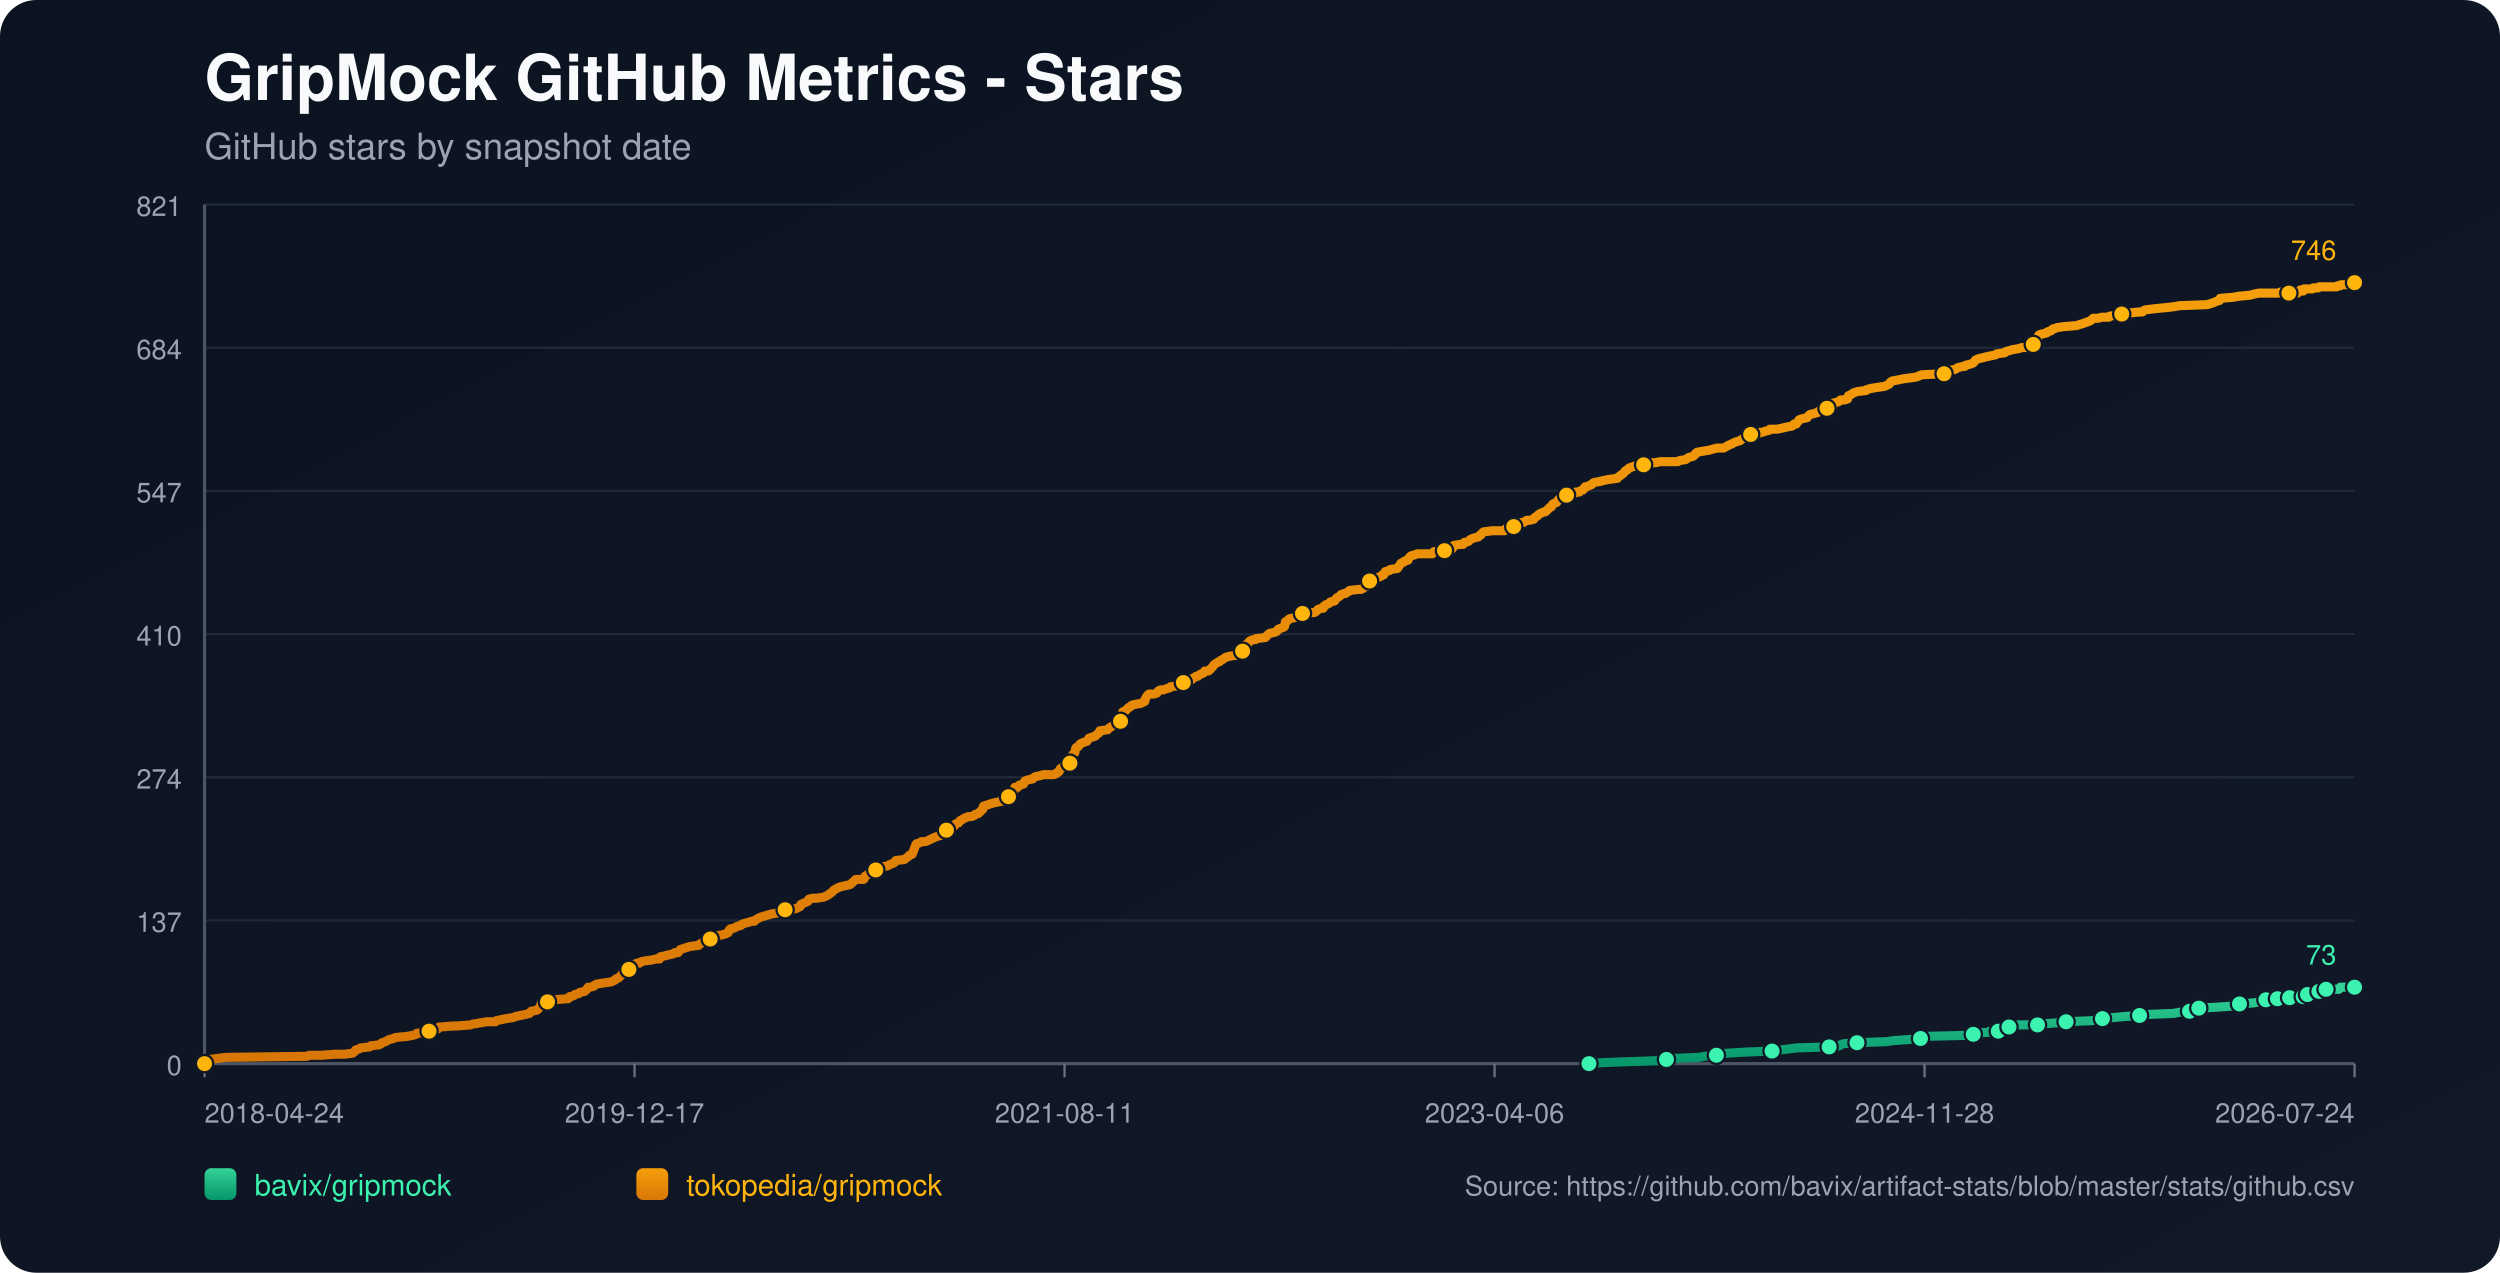
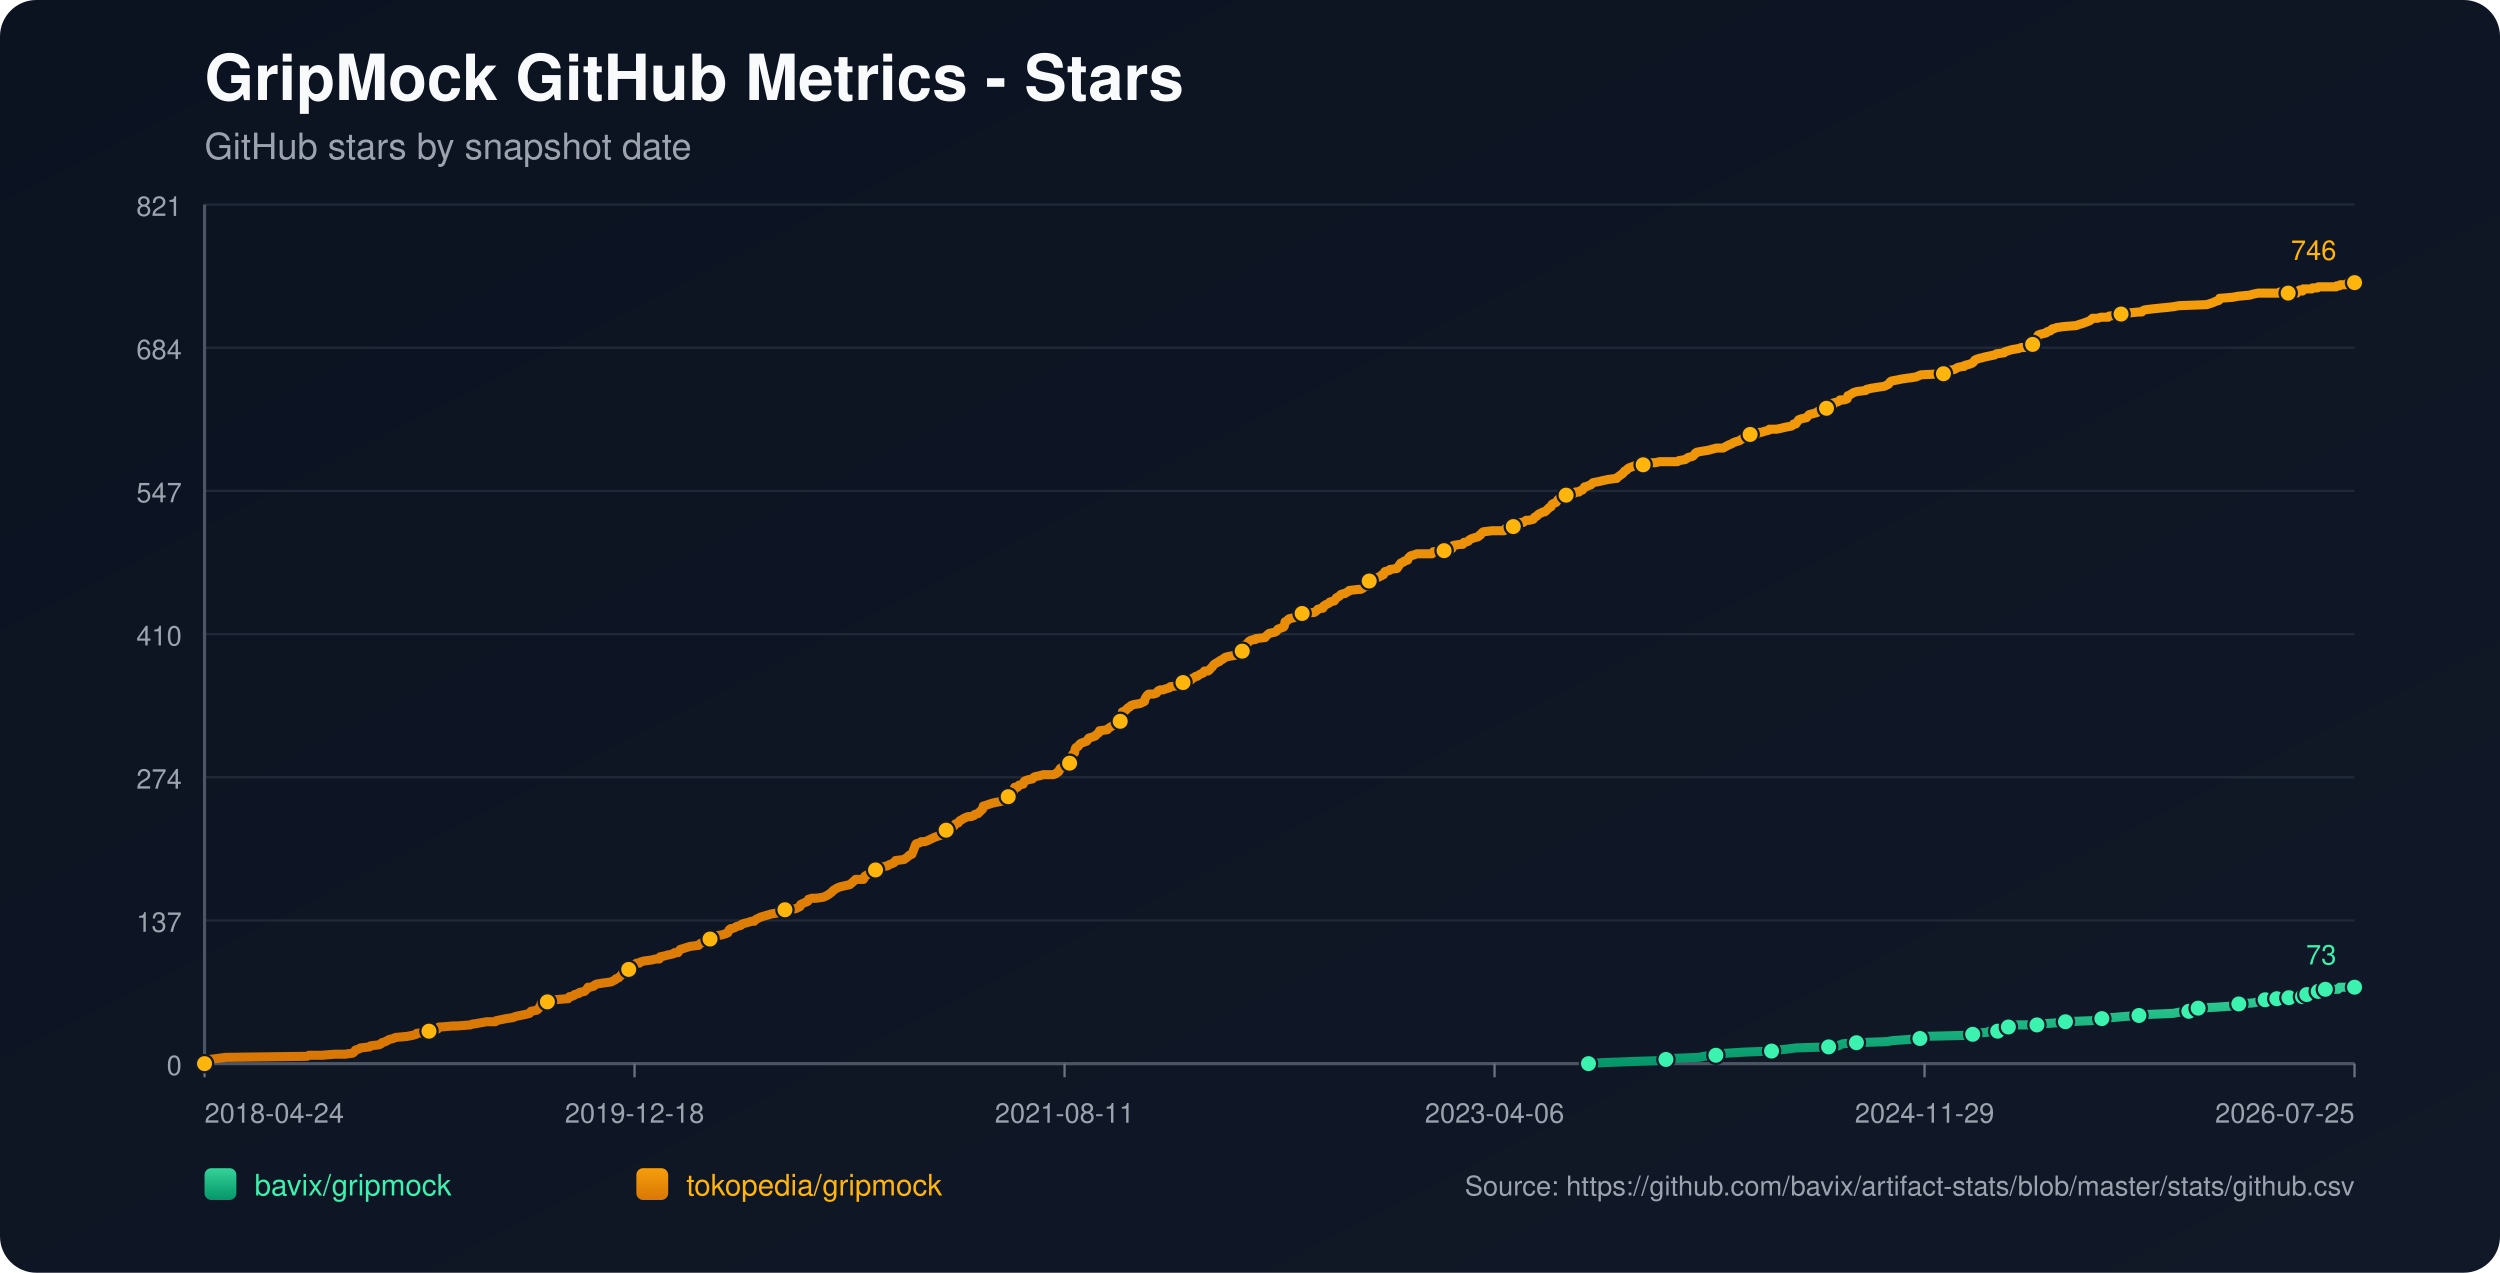
<svg xmlns="http://www.w3.org/2000/svg" width="1100" height="560" viewBox="0 0 1100 560">
  <defs>
    <linearGradient id="bg" x1="0" y1="0" x2="1" y2="1">
      <stop offset="0%" stop-color="#0b1220" />
      <stop offset="100%" stop-color="#111827" />
    </linearGradient>
    <linearGradient id="repo-0" x1="0" y1="0" x2="0" y2="1">
      <stop offset="0%" stop-color="#34d399" />
      <stop offset="100%" stop-color="#059669" />
    </linearGradient>
    <linearGradient id="repo-1" x1="0" y1="0" x2="0" y2="1">
      <stop offset="0%" stop-color="#f59e0b" />
      <stop offset="100%" stop-color="#d97706" />
    </linearGradient>
  </defs>
  <rect x="0" y="0" width="1100" height="560" fill="url(#bg)" rx="16" />
  <text x="90" y="44" fill="#f9fafb" font-size="28" font-family="-apple-system,BlinkMacSystemFont,Segoe UI,Helvetica,Arial,sans-serif" font-weight="700">GripMock GitHub Metrics - Stars</text>
  <text x="90" y="70" fill="#9ca3af" font-size="16" font-family="-apple-system,BlinkMacSystemFont,Segoe UI,Helvetica,Arial,sans-serif">GitHub stars by snapshot date</text>
  <line x1="90" y1="90.00" x2="1036" y2="90.00" stroke="#1f2937" stroke-width="1" />
  <text x="80" y="95.00" text-anchor="end" fill="#9ca3af" font-size="12" font-family="-apple-system,BlinkMacSystemFont,Segoe UI,Helvetica,Arial,sans-serif">821</text>
  <line x1="90" y1="153.00" x2="1036" y2="153.00" stroke="#1f2937" stroke-width="1" />
  <text x="80" y="158.00" text-anchor="end" fill="#9ca3af" font-size="12" font-family="-apple-system,BlinkMacSystemFont,Segoe UI,Helvetica,Arial,sans-serif">684</text>
  <line x1="90" y1="216.00" x2="1036" y2="216.00" stroke="#1f2937" stroke-width="1" />
  <text x="80" y="221.00" text-anchor="end" fill="#9ca3af" font-size="12" font-family="-apple-system,BlinkMacSystemFont,Segoe UI,Helvetica,Arial,sans-serif">547</text>
  <line x1="90" y1="279.00" x2="1036" y2="279.00" stroke="#1f2937" stroke-width="1" />
  <text x="80" y="284.00" text-anchor="end" fill="#9ca3af" font-size="12" font-family="-apple-system,BlinkMacSystemFont,Segoe UI,Helvetica,Arial,sans-serif">410</text>
  <line x1="90" y1="342.00" x2="1036" y2="342.00" stroke="#1f2937" stroke-width="1" />
  <text x="80" y="347.00" text-anchor="end" fill="#9ca3af" font-size="12" font-family="-apple-system,BlinkMacSystemFont,Segoe UI,Helvetica,Arial,sans-serif">274</text>
  <line x1="90" y1="405.00" x2="1036" y2="405.00" stroke="#1f2937" stroke-width="1" />
  <text x="80" y="410.00" text-anchor="end" fill="#9ca3af" font-size="12" font-family="-apple-system,BlinkMacSystemFont,Segoe UI,Helvetica,Arial,sans-serif">137</text>
  <line x1="90" y1="468.00" x2="1036" y2="468.00" stroke="#1f2937" stroke-width="1" />
  <text x="80" y="473.00" text-anchor="end" fill="#9ca3af" font-size="12" font-family="-apple-system,BlinkMacSystemFont,Segoe UI,Helvetica,Arial,sans-serif">0</text>
  <line x1="90" y1="468" x2="1036" y2="468" stroke="#4b5563" stroke-width="1.4" />
  <line x1="90" y1="90" x2="90" y2="468" stroke="#4b5563" stroke-width="1.4" />
  <line x1="90.00" y1="468" x2="90.00" y2="474" stroke="#6b7280" stroke-width="1" />
  <text x="90.00" y="494" text-anchor="start" fill="#9ca3af" font-size="12" font-family="-apple-system,BlinkMacSystemFont,Segoe UI,Helvetica,Arial,sans-serif">2018-04-24</text>
  <line x1="279.20" y1="468" x2="279.20" y2="474" stroke="#6b7280" stroke-width="1" />
-   <text x="279.20" y="494" text-anchor="middle" fill="#9ca3af" font-size="12" font-family="-apple-system,BlinkMacSystemFont,Segoe UI,Helvetica,Arial,sans-serif">2019-12-17</text>
+   <text x="279.20" y="494" text-anchor="middle" fill="#9ca3af" font-size="12" font-family="-apple-system,BlinkMacSystemFont,Segoe UI,Helvetica,Arial,sans-serif">2019-12-18</text>
  <line x1="468.40" y1="468" x2="468.40" y2="474" stroke="#6b7280" stroke-width="1" />
  <text x="468.40" y="494" text-anchor="middle" fill="#9ca3af" font-size="12" font-family="-apple-system,BlinkMacSystemFont,Segoe UI,Helvetica,Arial,sans-serif">2021-08-11</text>
  <line x1="657.60" y1="468" x2="657.60" y2="474" stroke="#6b7280" stroke-width="1" />
  <text x="657.60" y="494" text-anchor="middle" fill="#9ca3af" font-size="12" font-family="-apple-system,BlinkMacSystemFont,Segoe UI,Helvetica,Arial,sans-serif">2023-04-06</text>
  <line x1="846.80" y1="468" x2="846.80" y2="474" stroke="#6b7280" stroke-width="1" />
-   <text x="846.80" y="494" text-anchor="middle" fill="#9ca3af" font-size="12" font-family="-apple-system,BlinkMacSystemFont,Segoe UI,Helvetica,Arial,sans-serif">2024-11-28</text>
+   <text x="846.80" y="494" text-anchor="middle" fill="#9ca3af" font-size="12" font-family="-apple-system,BlinkMacSystemFont,Segoe UI,Helvetica,Arial,sans-serif">2024-11-29</text>
  <line x1="1036.00" y1="468" x2="1036.00" y2="474" stroke="#6b7280" stroke-width="1" />
-   <text x="1036.00" y="494" text-anchor="end" fill="#9ca3af" font-size="12" font-family="-apple-system,BlinkMacSystemFont,Segoe UI,Helvetica,Arial,sans-serif">2026-07-24</text>
-   <polyline fill="none" stroke="url(#repo-0)" stroke-width="4" stroke-linecap="round" stroke-linejoin="round" points="699.14,468.00 705.60,467.54 718.16,467.08 731.35,466.62 733.24,466.16 736.38,465.70 747.68,465.24 749.88,464.78 755.21,464.31 755.53,463.85 760.24,463.39 767.77,462.93 779.71,462.47 782.85,462.01 786.93,461.55 790.38,461.09 804.82,460.63 809.22,460.17 809.85,459.71 811.10,459.25 817.07,458.79 830.26,458.33 833.08,457.87 839.68,457.41 845.01,456.94 845.64,456.48 846.27,456.02 865.74,455.56 868.25,455.10 868.88,454.64 874.84,454.18 875.47,453.72 879.24,453.72 880.50,453.26 880.81,452.80 881.12,452.34 883.95,451.88 885.52,451.42 887.09,450.96 892.11,450.96 896.51,450.96 898.08,450.50 898.71,450.50 905.30,450.04 909.07,449.57 920.37,449.11 922.57,448.65 923.20,448.65 925.08,448.19 926.97,447.73 929.79,447.73 934.82,447.27 941.41,446.81 945.49,446.35 956.48,445.89 958.68,445.43 963.39,444.97 963.70,444.51 964.64,444.05 967.16,443.59 967.47,443.59 975.95,443.13 982.54,442.66 983.17,442.20 985.37,441.74 991.65,441.28 993.85,440.82 995.42,440.36 996.99,439.90 1000.20,439.90 1001.13,439.90 1001.45,439.44 1002.08,439.44 1002.39,438.98 1002.71,439.44 1007.11,439.44 1007.42,438.98 1007.73,438.52 1011.51,438.52 1011.82,438.52 1013.40,438.52 1013.71,438.06 1014.03,437.60 1014.98,437.60 1015.29,437.60 1019.40,437.60 1019.70,437.14 1020.02,436.68 1020.33,436.22 1021.59,436.22 1021.88,435.76 1023.14,435.76 1023.46,435.29 1029.10,435.29 1029.41,434.83 1029.73,434.37 1036.00,434.37" />
-   <circle cx="699.14" cy="468.00" r="3.8" fill="#3bf2af" stroke="#111827" stroke-width="1" />
-   <circle cx="733.24" cy="466.16" r="3.8" fill="#3bf2af" stroke="#111827" stroke-width="1" />
-   <circle cx="755.21" cy="464.31" r="3.8" fill="#3bf2af" stroke="#111827" stroke-width="1" />
-   <circle cx="779.71" cy="462.47" r="3.8" fill="#3bf2af" stroke="#111827" stroke-width="1" />
-   <circle cx="804.82" cy="460.63" r="3.8" fill="#3bf2af" stroke="#111827" stroke-width="1" />
-   <circle cx="817.07" cy="458.79" r="3.8" fill="#3bf2af" stroke="#111827" stroke-width="1" />
-   <circle cx="845.01" cy="456.94" r="3.8" fill="#3bf2af" stroke="#111827" stroke-width="1" />
-   <circle cx="868.25" cy="455.10" r="3.8" fill="#3bf2af" stroke="#111827" stroke-width="1" />
-   <circle cx="879.24" cy="453.72" r="3.8" fill="#3bf2af" stroke="#111827" stroke-width="1" />
-   <circle cx="883.95" cy="451.88" r="3.8" fill="#3bf2af" stroke="#111827" stroke-width="1" />
-   <circle cx="896.51" cy="450.96" r="3.8" fill="#3bf2af" stroke="#111827" stroke-width="1" />
-   <circle cx="909.07" cy="449.57" r="3.8" fill="#3bf2af" stroke="#111827" stroke-width="1" />
-   <circle cx="925.08" cy="448.19" r="3.8" fill="#3bf2af" stroke="#111827" stroke-width="1" />
-   <circle cx="941.41" cy="446.81" r="3.8" fill="#3bf2af" stroke="#111827" stroke-width="1" />
-   <circle cx="963.39" cy="444.97" r="3.8" fill="#3bf2af" stroke="#111827" stroke-width="1" />
-   <circle cx="967.47" cy="443.59" r="3.8" fill="#3bf2af" stroke="#111827" stroke-width="1" />
-   <circle cx="985.37" cy="441.74" r="3.8" fill="#3bf2af" stroke="#111827" stroke-width="1" />
-   <circle cx="996.99" cy="439.90" r="3.8" fill="#3bf2af" stroke="#111827" stroke-width="1" />
-   <circle cx="1002.08" cy="439.44" r="3.8" fill="#3bf2af" stroke="#111827" stroke-width="1" />
-   <circle cx="1007.42" cy="438.98" r="3.8" fill="#3bf2af" stroke="#111827" stroke-width="1" />
-   <circle cx="1013.40" cy="438.52" r="3.8" fill="#3bf2af" stroke="#111827" stroke-width="1" />
-   <circle cx="1015.29" cy="437.60" r="3.8" fill="#3bf2af" stroke="#111827" stroke-width="1" />
-   <circle cx="1020.33" cy="436.22" r="3.8" fill="#3bf2af" stroke="#111827" stroke-width="1" />
-   <circle cx="1023.46" cy="435.29" r="3.8" fill="#3bf2af" stroke="#111827" stroke-width="1" />
+   <text x="1036.00" y="494" text-anchor="end" fill="#9ca3af" font-size="12" font-family="-apple-system,BlinkMacSystemFont,Segoe UI,Helvetica,Arial,sans-serif">2026-07-25</text>
+   <polyline fill="none" stroke="url(#repo-0)" stroke-width="4" stroke-linecap="round" stroke-linejoin="round" points="698.94,468.00 705.40,467.54 717.96,467.08 731.14,466.62 733.02,466.16 736.16,465.70 747.46,465.24 749.66,464.78 754.99,464.31 755.31,463.85 760.02,463.39 767.55,462.93 779.48,462.47 782.62,462.01 786.70,461.55 790.15,461.09 804.59,460.63 808.98,460.17 809.61,459.71 810.87,459.25 816.83,458.79 830.01,458.33 832.84,457.87 839.43,457.41 844.77,456.94 845.39,456.48 846.02,456.02 865.48,455.56 867.99,455.10 868.62,454.64 874.58,454.18 875.21,453.72 878.98,453.72 880.23,453.26 880.55,452.80 880.86,452.34 883.69,451.88 885.26,451.42 886.83,450.96 891.85,450.96 896.24,450.96 897.81,450.50 898.44,450.50 905.03,450.04 908.80,449.57 920.10,449.11 922.30,448.65 922.92,448.65 924.81,448.19 926.69,447.73 929.51,447.73 934.54,447.27 941.13,446.81 945.21,446.35 956.19,445.89 958.39,445.43 963.10,444.97 963.41,444.51 964.36,444.05 966.87,443.59 967.18,443.59 975.66,443.13 982.25,442.66 982.88,442.20 985.07,441.74 991.35,441.28 993.55,440.82 995.12,440.36 996.69,439.90 999.90,439.90 1000.83,439.90 1001.15,439.44 1001.78,439.44 1002.09,438.98 1002.41,439.44 1006.80,439.44 1007.12,438.98 1007.43,438.52 1011.21,438.52 1011.51,438.52 1013.09,438.52 1013.41,438.06 1013.72,437.60 1014.67,437.60 1014.98,437.60 1019.09,437.60 1019.39,437.14 1019.71,436.68 1020.02,436.22 1021.28,436.22 1021.57,435.76 1022.83,435.76 1023.16,435.29 1028.79,435.29 1029.10,434.83 1029.42,434.37 1036.00,434.37" />
+   <circle cx="698.94" cy="468.00" r="3.8" fill="#3bf2af" stroke="#111827" stroke-width="1" />
+   <circle cx="733.02" cy="466.16" r="3.8" fill="#3bf2af" stroke="#111827" stroke-width="1" />
+   <circle cx="754.99" cy="464.31" r="3.8" fill="#3bf2af" stroke="#111827" stroke-width="1" />
+   <circle cx="779.48" cy="462.47" r="3.8" fill="#3bf2af" stroke="#111827" stroke-width="1" />
+   <circle cx="804.59" cy="460.63" r="3.8" fill="#3bf2af" stroke="#111827" stroke-width="1" />
+   <circle cx="816.83" cy="458.79" r="3.8" fill="#3bf2af" stroke="#111827" stroke-width="1" />
+   <circle cx="844.77" cy="456.94" r="3.8" fill="#3bf2af" stroke="#111827" stroke-width="1" />
+   <circle cx="867.99" cy="455.10" r="3.8" fill="#3bf2af" stroke="#111827" stroke-width="1" />
+   <circle cx="878.98" cy="453.72" r="3.8" fill="#3bf2af" stroke="#111827" stroke-width="1" />
+   <circle cx="883.69" cy="451.88" r="3.8" fill="#3bf2af" stroke="#111827" stroke-width="1" />
+   <circle cx="896.24" cy="450.96" r="3.8" fill="#3bf2af" stroke="#111827" stroke-width="1" />
+   <circle cx="908.80" cy="449.57" r="3.8" fill="#3bf2af" stroke="#111827" stroke-width="1" />
+   <circle cx="924.81" cy="448.19" r="3.8" fill="#3bf2af" stroke="#111827" stroke-width="1" />
+   <circle cx="941.13" cy="446.81" r="3.8" fill="#3bf2af" stroke="#111827" stroke-width="1" />
+   <circle cx="963.10" cy="444.97" r="3.8" fill="#3bf2af" stroke="#111827" stroke-width="1" />
+   <circle cx="967.18" cy="443.59" r="3.8" fill="#3bf2af" stroke="#111827" stroke-width="1" />
+   <circle cx="985.07" cy="441.74" r="3.8" fill="#3bf2af" stroke="#111827" stroke-width="1" />
+   <circle cx="996.69" cy="439.90" r="3.8" fill="#3bf2af" stroke="#111827" stroke-width="1" />
+   <circle cx="1001.78" cy="439.44" r="3.8" fill="#3bf2af" stroke="#111827" stroke-width="1" />
+   <circle cx="1007.12" cy="438.98" r="3.8" fill="#3bf2af" stroke="#111827" stroke-width="1" />
+   <circle cx="1013.09" cy="438.52" r="3.8" fill="#3bf2af" stroke="#111827" stroke-width="1" />
+   <circle cx="1014.98" cy="437.60" r="3.8" fill="#3bf2af" stroke="#111827" stroke-width="1" />
+   <circle cx="1020.02" cy="436.22" r="3.8" fill="#3bf2af" stroke="#111827" stroke-width="1" />
+   <circle cx="1023.16" cy="435.29" r="3.8" fill="#3bf2af" stroke="#111827" stroke-width="1" />
  <circle cx="1036.00" cy="434.37" r="3.8" fill="#3bf2af" stroke="#111827" stroke-width="1" />
  <text x="1028.00" y="424.37" text-anchor="end" fill="#3bf2af" font-size="12" font-family="-apple-system,BlinkMacSystemFont,Segoe UI,Helvetica,Arial,sans-serif">73</text>
-   <polyline fill="none" stroke="url(#repo-1)" stroke-width="4" stroke-linecap="round" stroke-linejoin="round" points="90.00,468.00 91.76,466.62 92.39,466.16 95.84,465.70 99.29,465.24 135.09,464.78 136.03,464.31 141.68,464.31 147.33,463.85 151.73,463.85 155.18,463.39 155.81,462.93 156.12,462.47 156.44,462.01 158.01,461.55 158.64,461.09 162.72,460.63 163.03,460.17 166.80,459.71 167.74,459.25 168.06,458.79 169.63,458.33 171.20,457.41 173.08,456.94 174.02,456.48 179.05,456.02 181.56,455.56 183.13,455.10 183.44,454.64 188.47,454.18 188.78,453.72 189.41,453.26 192.55,452.80 193.18,451.88 193.49,451.88 193.80,451.88 199.46,451.42 201.02,451.42 206.99,450.96 208.25,450.50 208.87,450.50 211.39,450.04 214.21,449.57 217.98,449.57 218.29,449.11 220.49,448.65 222.69,448.19 225.83,447.73 226.77,447.27 228.97,446.81 231.17,446.35 233.05,445.89 233.37,445.43 233.68,444.97 236.19,444.51 236.82,444.05 237.45,443.13 237.76,442.66 238.08,441.74 238.39,441.28 240.90,440.82 241.53,439.90 244.04,439.90 249.38,439.44 250.01,439.44 250.32,438.98 250.64,438.52 251.26,438.52 252.52,438.06 252.83,437.60 254.72,437.14 255.03,436.68 257.23,436.22 258.17,435.29 258.80,434.37 259.74,434.37 261.31,433.91 261.62,433.45 262.57,432.99 265.39,432.53 268.85,432.07 269.79,431.61 270.73,431.15 271.04,430.69 272.30,430.23 272.61,429.77 273.24,429.31 274.18,427.92 275.75,427.46 276.38,427.00 276.70,426.54 277.01,425.16 278.58,424.70 279.52,424.24 280.15,423.78 281.41,423.78 281.72,423.32 283.29,422.86 286.74,422.40 288.63,421.94 290.20,421.94 290.51,421.01 292.71,420.55 294.28,420.09 294.59,420.09 296.48,419.63 296.79,419.17 297.42,419.17 298.36,419.17 298.68,418.71 298.99,418.25 299.30,417.79 303.70,416.41 307.47,415.95 307.78,415.49 308.41,415.03 309.66,414.57 309.98,414.11 311.55,414.11 312.18,413.64 312.49,413.18 312.80,412.72 313.12,412.26 314.69,411.80 317.83,411.34 319.08,410.88 319.40,410.88 320.03,410.42 320.34,410.42 320.97,409.04 321.60,408.58 322.22,408.58 323.48,408.12 324.11,407.66 325.99,407.20 326.31,406.74 327.56,406.27 329.45,405.81 330.70,405.35 331.96,405.35 332.27,404.89 332.90,404.43 333.84,403.97 334.78,403.51 336.35,403.05 337.92,402.59 339.49,402.13 342.32,401.67 344.83,401.21 345.15,400.75 345.46,400.29 350.17,399.83 351.11,399.36 352.05,398.90 352.37,397.98 353.31,397.52 355.51,396.60 355.82,395.68 357.39,395.22 359.28,395.22 362.41,394.76 363.36,394.30 364.30,393.84 365.55,392.92 366.18,392.46 366.50,391.99 367.12,391.53 368.69,390.61 369.95,390.15 374.03,389.23 375.60,387.85 376.54,386.93 379.37,386.93 380.00,386.93 380.31,386.47 380.63,385.55 382.20,384.62 383.14,384.16 384.39,383.70 384.71,383.24 385.34,382.78 387.53,382.32 387.85,381.86 388.48,381.40 390.67,380.94 391.30,380.48 392.56,380.02 393.50,379.56 393.81,379.10 394.13,378.64 397.90,378.18 398.52,377.71 399.78,376.79 400.09,376.33 401.35,375.87 402.61,372.65 402.92,371.73 403.23,371.27 404.80,370.81 405.43,370.34 407.00,370.34 408.26,369.88 409.20,369.42 411.08,368.50 412.34,368.04 413.91,367.58 414.22,367.12 414.85,366.66 415.48,365.74 416.11,365.28 416.42,365.28 417.36,365.28 417.68,364.82 417.99,364.36 418.30,363.90 419.87,363.44 420.50,362.51 421.76,362.05 422.39,361.13 423.33,360.67 423.96,360.21 424.90,359.75 426.15,359.29 427.41,359.29 428.67,358.83 428.98,358.37 430.55,357.91 430.86,357.45 431.49,356.99 431.81,356.53 432.43,356.06 432.75,354.68 434.32,354.22 435.57,353.76 437.14,353.30 441.54,352.38 441.85,351.92 442.17,351.92 442.48,351.46 443.42,351.00 443.74,350.54 444.05,350.08 444.37,349.16 445.62,348.69 446.25,347.77 446.56,346.39 447.51,346.39 447.82,346.39 448.45,345.47 450.33,345.01 450.65,344.09 450.96,343.63 452.22,343.17 454.41,342.71 454.73,342.25 455.36,341.79 457.55,341.32 459.12,340.86 460.69,340.86 463.52,340.86 464.78,340.40 465.09,339.94 465.40,339.94 466.03,339.48 466.35,338.56 466.66,338.10 467.60,337.64 467.92,337.18 468.86,336.72 470.43,335.80 470.74,335.80 471.05,334.88 471.37,334.41 471.68,333.03 472.00,332.11 472.31,331.65 472.94,331.19 473.25,329.35 473.57,328.89 474.51,328.43 475.14,327.51 475.76,327.04 477.02,326.58 478.28,326.12 478.59,325.66 478.90,325.20 479.22,324.74 480.79,324.28 482.04,323.82 482.36,323.36 483.61,322.44 483.93,321.52 484.24,321.52 487.38,321.06 487.70,320.60 488.32,320.14 489.89,319.21 490.52,318.75 491.15,318.29 492.41,318.29 493.03,317.37 493.35,317.37 493.66,315.53 493.98,313.23 495.23,312.76 495.55,312.30 496.17,311.84 496.49,311.38 497.43,310.92 497.74,310.46 499.00,310.00 501.83,309.54 502.77,309.08 503.71,308.62 504.02,307.24 504.34,306.78 504.65,306.32 504.97,305.86 505.59,305.39 507.79,305.39 509.05,304.93 509.36,304.47 509.68,304.01 510.62,303.55 511.87,303.55 513.13,303.09 514.70,302.63 515.01,302.17 518.47,301.71 520.04,301.25 520.67,300.33 521.29,299.87 523.80,299.41 524.43,298.95 524.75,298.49 525.69,298.02 526.32,297.56 526.94,297.56 527.57,297.10 528.20,296.64 529.46,296.18 529.77,295.72 530.08,295.26 531.65,295.26 532.28,294.80 532.60,294.34 533.54,293.42 534.17,292.50 534.79,292.04 536.36,291.11 536.68,291.11 536.99,290.65 537.93,290.19 538.56,289.73 539.19,289.27 540.76,288.81 543.59,288.35 543.90,287.89 545.16,287.43 545.47,286.97 546.73,286.51 547.04,286.05 547.35,284.21 547.98,283.74 548.92,283.28 549.24,282.82 549.55,282.36 550.18,281.90 551.44,281.44 552.38,281.44 552.69,280.98 556.77,280.52 557.09,280.06 558.03,279.14 558.66,278.68 560.86,278.22 561.80,277.76 562.11,277.30 562.43,276.83 564.94,275.91 565.25,275.45 565.57,273.61 566.51,273.15 566.82,272.69 567.45,272.23 569.65,271.77 570.28,271.31 570.90,271.31 571.85,270.85 572.16,270.39 573.10,269.93 578.44,269.46 579.69,268.54 580.01,268.08 581.58,267.62 582.21,267.62 582.52,266.70 582.83,266.70 583.15,266.24 584.09,265.78 585.03,265.32 585.35,264.86 587.23,264.40 587.54,263.94 588.17,263.02 589.11,262.56 589.74,262.09 590.06,261.63 591.31,261.17 591.94,261.17 592.57,260.71 593.51,260.25 593.82,259.79 597.91,259.33 598.85,259.33 599.79,258.87 600.10,258.41 601.67,257.95 601.99,257.03 602.30,256.57 602.62,255.65 603.87,255.18 604.81,254.72 607.01,253.80 607.95,253.34 608.27,252.88 608.90,252.88 609.52,251.50 611.41,251.04 611.72,250.58 614.86,250.12 615.18,249.66 616.12,248.28 616.43,247.81 617.37,247.35 617.69,247.35 618.00,246.89 619.57,246.43 619.89,245.51 620.83,244.59 622.40,244.13 623.65,243.67 624.60,243.67 628.05,243.67 628.36,243.67 630.25,243.67 630.87,242.75 631.50,242.75 632.76,242.75 633.07,242.75 635.58,242.29 638.41,241.83 639.04,241.37 639.35,240.44 639.67,239.98 642.49,239.52 643.75,239.52 644.06,239.06 644.38,238.60 645.00,238.60 646.26,238.14 646.57,237.68 647.20,237.22 648.46,236.76 650.03,236.30 650.34,236.30 650.97,235.84 651.28,235.38 651.60,235.38 651.91,234.92 652.23,234.46 652.85,234.00 656.62,233.53 658.82,233.53 661.02,233.53 661.96,233.53 662.27,233.07 662.59,232.61 663.53,232.61 663.84,232.15 666.04,231.69 666.36,231.23 667.61,231.23 667.93,230.77 668.24,230.31 669.50,229.85 670.44,229.85 671.69,228.93 672.64,228.93 672.95,228.93 674.83,228.47 675.46,227.55 676.40,227.09 676.72,226.63 677.35,226.16 679.23,225.24 679.86,225.24 680.49,224.78 680.80,224.32 681.43,223.86 681.74,223.40 682.68,222.94 683.00,222.02 683.62,221.56 684.88,221.10 685.19,220.64 685.82,219.72 686.45,219.26 687.71,218.79 688.02,218.33 689.28,217.87 690.53,217.41 692.10,217.41 693.04,216.95 693.36,216.49 694.93,216.49 695.24,216.03 696.50,215.57 697.44,214.19 698.07,214.19 699.01,213.73 700.27,213.27 700.58,212.81 701.21,212.35 703.72,211.88 705.60,211.42 707.80,210.96 711.26,210.50 711.57,210.50 711.88,210.04 713.77,208.66 714.40,208.20 714.71,207.74 715.02,207.28 715.97,206.82 716.28,206.36 716.91,205.90 719.42,204.98 720.99,204.51 721.62,204.51 723.19,204.51 724.44,204.05 727.27,203.59 728.53,203.59 730.41,203.13 736.06,203.13 738.26,203.13 738.89,202.67 741.71,202.21 742.34,201.75 742.97,201.29 744.85,200.83 745.48,200.37 746.11,199.45 746.42,199.45 746.74,198.99 749.25,198.53 752.07,198.07 753.64,197.61 755.53,197.14 758.35,197.14 760.87,195.76 762.12,195.30 762.75,194.84 764.01,194.38 765.58,193.92 766.20,193.46 766.83,193.00 768.72,192.54 769.97,192.08 770.29,191.16 773.11,191.16 773.43,190.70 773.74,190.70 774.37,190.23 775.31,190.23 776.57,189.77 778.45,189.31 778.76,188.85 779.71,188.85 781.90,188.85 784.10,188.39 785.99,187.93 788.50,187.47 789.13,187.01 789.44,186.55 790.38,186.55 790.69,186.09 791.01,185.63 791.64,184.71 792.89,184.25 795.09,183.79 795.40,183.33 796.35,182.40 798.23,181.94 799.80,181.48 800.11,181.02 801.37,180.56 802.31,180.10 802.63,180.10 803.88,179.64 804.51,179.64 806.08,179.18 806.39,178.72 806.71,177.34 808.59,176.88 809.53,176.42 809.85,175.96 811.73,175.96 812.99,175.49 813.30,174.11 813.62,174.11 815.81,172.73 817.38,172.27 821.15,171.81 821.47,171.35 823.35,170.89 826.18,170.43 829.32,169.97 831.20,169.05 831.51,168.58 831.83,168.12 832.46,167.66 834.97,167.20 837.17,166.74 840.31,166.28 840.62,166.28 843.45,165.82 844.39,165.36 845.64,164.90 855.38,164.44 856.63,163.52 856.95,163.06 860.09,162.60 861.66,161.68 863.85,161.21 864.48,161.21 864.80,160.75 866.68,160.29 867.94,159.83 868.56,159.37 868.88,158.91 869.19,158.45 870.13,157.99 871.70,157.53 872.02,157.53 873.59,157.07 875.79,156.61 877.98,156.15 878.61,155.69 882.07,155.23 882.38,154.77 883.95,154.31 885.52,153.84 888.35,153.38 889.60,152.92 891.80,152.92 892.11,152.46 892.74,152.46 894.31,152.00 894.63,151.54 895.25,151.08 896.20,150.16 896.51,148.78 896.82,147.86 897.14,147.40 898.39,146.93 898.71,146.93 900.59,146.47 900.90,146.01 902.47,145.55 902.79,145.09 903.42,144.63 904.04,144.63 904.99,144.17 908.13,143.71 913.78,143.25 915.03,142.79 916.60,142.33 917.86,141.87 919.12,141.41 920.06,140.95 921.00,140.03 923.20,140.03 924.77,139.56 925.40,139.56 927.59,139.56 927.91,139.56 928.22,139.10 931.68,138.64 933.56,138.18 933.87,138.18 936.70,137.72 941.41,137.26 942.67,137.26 942.98,136.80 943.92,136.34 947.69,135.88 952.08,135.42 952.40,135.42 956.48,134.96 958.99,134.50 971.24,134.04 974.06,133.12 975.01,132.66 976.58,132.19 976.89,131.27 982.54,130.81 985.05,130.35 990.08,129.89 991.65,129.43 993.85,128.97 1000.20,128.97 1003.02,128.97 1003.33,128.51 1003.97,128.51 1004.28,128.97 1005.22,128.97 1005.53,129.43 1006.79,129.43 1007.11,128.97 1010.88,128.97 1011.20,128.51 1011.51,128.05 1011.82,128.05 1012.14,127.59 1012.77,127.59 1013.08,128.05 1013.40,128.05 1013.71,127.13 1017.49,127.13 1017.81,126.67 1020.02,126.67 1020.33,126.21 1028.18,126.21 1028.48,125.75 1029.73,125.75 1030.04,125.28 1032.86,125.28 1033.17,124.82 1033.49,124.36 1036.00,124.36" />
+   <polyline fill="none" stroke="url(#repo-1)" stroke-width="4" stroke-linecap="round" stroke-linejoin="round" points="90.00,468.00 91.76,466.62 92.38,466.16 95.84,465.70 99.29,465.24 135.07,464.78 136.01,464.31 141.66,464.31 147.31,463.85 151.71,463.85 155.16,463.39 155.79,462.93 156.10,462.47 156.42,462.01 157.99,461.55 158.61,461.09 162.69,460.63 163.01,460.17 166.77,459.71 167.72,459.25 168.03,458.79 169.60,458.33 171.17,457.41 173.05,456.94 173.99,456.48 179.02,456.02 181.53,455.56 183.10,455.10 183.41,454.64 188.43,454.18 188.75,453.72 189.37,453.26 192.51,452.80 193.14,451.88 193.46,451.88 193.77,451.88 199.42,451.42 200.99,451.42 206.95,450.96 208.21,450.50 208.84,450.50 211.35,450.04 214.17,449.57 217.94,449.57 218.25,449.11 220.45,448.65 222.65,448.19 225.79,447.73 226.73,447.27 228.92,446.81 231.12,446.35 233.00,445.89 233.32,445.43 233.63,444.97 236.14,444.51 236.77,444.05 237.40,443.13 237.71,442.66 238.03,441.74 238.34,441.28 240.85,440.82 241.48,439.90 243.99,439.90 249.33,439.44 249.95,439.44 250.27,438.98 250.58,438.52 251.21,438.52 252.47,438.06 252.78,437.60 254.66,437.14 254.98,436.68 257.17,436.22 258.12,435.29 258.74,434.37 259.68,434.37 261.25,433.91 261.57,433.45 262.51,432.99 265.33,432.53 268.79,432.07 269.73,431.61 270.67,431.15 270.98,430.69 272.24,430.23 272.55,429.77 273.18,429.31 274.12,427.92 275.69,427.46 276.32,427.00 276.63,426.54 276.95,425.16 278.52,424.70 279.46,424.24 280.09,423.78 281.34,423.78 281.66,423.32 283.23,422.86 286.68,422.40 288.56,421.94 290.13,421.94 290.45,421.01 292.64,420.55 294.21,420.09 294.53,420.09 296.41,419.63 296.72,419.17 297.35,419.17 298.29,419.17 298.61,418.71 298.92,418.25 299.23,417.79 303.63,416.41 307.40,415.95 307.71,415.49 308.34,415.03 309.59,414.57 309.91,414.11 311.48,414.11 312.10,413.64 312.42,413.18 312.73,412.72 313.05,412.26 314.61,411.80 317.75,411.34 319.01,410.88 319.32,410.88 319.95,410.42 320.26,410.42 320.89,409.04 321.52,408.58 322.15,408.58 323.40,408.12 324.03,407.66 325.91,407.20 326.23,406.74 327.48,406.27 329.37,405.81 330.62,405.35 331.88,405.35 332.19,404.89 332.82,404.43 333.76,403.97 334.70,403.51 336.27,403.05 337.84,402.59 339.41,402.13 342.24,401.67 344.75,401.21 345.06,400.75 345.38,400.29 350.08,399.83 351.03,399.36 351.97,398.90 352.28,397.98 353.22,397.52 355.42,396.60 355.73,395.68 357.30,395.22 359.19,395.22 362.33,394.76 363.27,394.30 364.21,393.84 365.46,392.92 366.09,392.46 366.41,391.99 367.03,391.53 368.60,390.61 369.86,390.15 373.94,389.23 375.51,387.85 376.45,386.93 379.27,386.93 379.90,386.93 380.22,386.47 380.53,385.55 382.10,384.62 383.04,384.16 384.30,383.70 384.61,383.24 385.24,382.78 387.44,382.32 387.75,381.86 388.38,381.40 390.57,380.94 391.20,380.48 392.46,380.02 393.40,379.56 393.71,379.10 394.03,378.64 397.79,378.18 398.42,377.71 399.68,376.79 399.99,376.33 401.25,375.87 402.50,372.65 402.82,371.73 403.13,371.27 404.70,370.81 405.33,370.34 406.90,370.34 408.15,369.88 409.09,369.42 410.98,368.50 412.23,368.04 413.80,367.58 414.12,367.12 414.74,366.66 415.37,365.74 416.00,365.28 416.31,365.28 417.25,365.28 417.57,364.82 417.88,364.36 418.20,363.90 419.77,363.44 420.39,362.51 421.65,362.05 422.28,361.13 423.22,360.67 423.85,360.21 424.79,359.75 426.04,359.29 427.30,359.29 428.55,358.83 428.87,358.37 430.44,357.91 430.75,357.45 431.38,356.99 431.69,356.53 432.32,356.06 432.64,354.68 434.20,354.22 435.46,353.76 437.03,353.30 441.42,352.38 441.74,351.92 442.05,351.92 442.37,351.46 443.31,351.00 443.62,350.54 443.94,350.08 444.25,349.16 445.50,348.69 446.13,347.77 446.45,346.39 447.39,346.39 447.70,346.39 448.33,345.47 450.21,345.01 450.53,344.09 450.84,343.63 452.10,343.17 454.29,342.71 454.61,342.25 455.23,341.79 457.43,341.32 459.00,340.86 460.57,340.86 463.40,340.86 464.65,340.40 464.97,339.94 465.28,339.94 465.91,339.48 466.22,338.56 466.53,338.10 467.48,337.64 467.79,337.18 468.73,336.72 470.30,335.80 470.62,335.80 470.93,334.88 471.24,334.41 471.56,333.03 471.87,332.11 472.18,331.65 472.81,331.19 473.13,329.35 473.44,328.89 474.38,328.43 475.01,327.51 475.64,327.04 476.89,326.58 478.15,326.12 478.46,325.66 478.78,325.20 479.09,324.74 480.66,324.28 481.92,323.82 482.23,323.36 483.48,322.44 483.80,321.52 484.11,321.52 487.25,321.06 487.57,320.60 488.19,320.14 489.76,319.21 490.39,318.75 491.02,318.29 492.27,318.29 492.90,317.37 493.21,317.37 493.53,315.53 493.84,313.23 495.10,312.76 495.41,312.30 496.04,311.84 496.35,311.38 497.30,310.92 497.61,310.46 498.86,310.00 501.69,309.54 502.63,309.08 503.57,308.62 503.89,307.24 504.20,306.78 504.51,306.32 504.83,305.86 505.46,305.39 507.65,305.39 508.91,304.93 509.22,304.47 509.54,304.01 510.48,303.55 511.73,303.55 512.99,303.09 514.56,302.63 514.87,302.17 518.33,301.71 519.90,301.25 520.52,300.33 521.15,299.87 523.66,299.41 524.29,298.95 524.60,298.49 525.55,298.02 526.17,297.56 526.80,297.56 527.43,297.10 528.06,296.64 529.31,296.18 529.63,295.72 529.94,295.26 531.51,295.26 532.14,294.80 532.45,294.34 533.39,293.42 534.02,292.50 534.65,292.04 536.22,291.11 536.53,291.11 536.84,290.65 537.79,290.19 538.41,289.73 539.04,289.27 540.61,288.81 543.44,288.35 543.75,287.89 545.01,287.43 545.32,286.97 546.58,286.51 546.89,286.05 547.20,284.21 547.83,283.74 548.77,283.28 549.09,282.82 549.40,282.36 550.03,281.90 551.28,281.44 552.23,281.44 552.54,280.98 556.62,280.52 556.93,280.06 557.88,279.14 558.50,278.68 560.70,278.22 561.64,277.76 561.96,277.30 562.27,276.83 564.78,275.91 565.09,275.45 565.41,273.61 566.35,273.15 566.66,272.69 567.29,272.23 569.49,271.77 570.12,271.31 570.74,271.31 571.69,270.85 572.00,270.39 572.94,269.93 578.28,269.46 579.53,268.54 579.85,268.08 581.42,267.62 582.04,267.62 582.36,266.70 582.67,266.70 582.99,266.24 583.93,265.78 584.87,265.32 585.18,264.86 587.07,264.40 587.38,263.94 588.01,263.02 588.95,262.56 589.58,262.09 589.89,261.63 591.15,261.17 591.77,261.17 592.40,260.71 593.34,260.25 593.66,259.79 597.74,259.33 598.68,259.33 599.62,258.87 599.94,258.41 601.51,257.95 601.82,257.03 602.13,256.57 602.45,255.65 603.70,255.18 604.64,254.72 606.84,253.80 607.78,253.34 608.10,252.88 608.72,252.88 609.35,251.50 611.24,251.04 611.55,250.58 614.69,250.12 615.00,249.66 615.94,248.28 616.26,247.81 617.20,247.35 617.51,247.35 617.83,246.89 619.40,246.43 619.71,245.51 620.65,244.59 622.22,244.13 623.48,243.67 624.42,243.67 627.87,243.67 628.19,243.67 630.07,243.67 630.70,242.75 631.32,242.75 632.58,242.75 632.89,242.75 635.40,242.29 638.23,241.83 638.86,241.37 639.17,240.44 639.49,239.98 642.31,239.52 643.57,239.52 643.88,239.06 644.19,238.60 644.82,238.60 646.08,238.14 646.39,237.68 647.02,237.22 648.27,236.76 649.84,236.30 650.16,236.30 650.79,235.84 651.10,235.38 651.41,235.38 651.73,234.92 652.04,234.46 652.67,234.00 656.44,233.53 658.63,233.53 660.83,233.53 661.77,233.53 662.08,233.07 662.40,232.61 663.34,232.61 663.65,232.15 665.85,231.69 666.17,231.23 667.42,231.23 667.73,230.77 668.05,230.31 669.30,229.85 670.25,229.85 671.50,228.93 672.44,228.93 672.76,228.93 674.64,228.47 675.27,227.55 676.21,227.09 676.52,226.63 677.15,226.16 679.03,225.24 679.66,225.24 680.29,224.78 680.60,224.32 681.23,223.86 681.55,223.40 682.49,222.94 682.80,222.02 683.43,221.56 684.68,221.10 685.00,220.64 685.63,219.72 686.25,219.26 687.51,218.79 687.82,218.33 689.08,217.87 690.33,217.41 691.90,217.41 692.85,216.95 693.16,216.49 694.73,216.49 695.04,216.03 696.30,215.57 697.24,214.19 697.87,214.19 698.81,213.73 700.07,213.27 700.38,212.81 701.01,212.35 703.52,211.88 705.40,211.42 707.60,210.96 711.05,210.50 711.36,210.50 711.68,210.04 713.56,208.66 714.19,208.20 714.50,207.74 714.82,207.28 715.76,206.82 716.07,206.36 716.70,205.90 719.21,204.98 720.78,204.51 721.41,204.51 722.98,204.51 724.23,204.05 727.06,203.59 728.31,203.59 730.20,203.13 735.85,203.13 738.05,203.13 738.67,202.67 741.50,202.21 742.13,201.75 742.75,201.29 744.64,200.83 745.26,200.37 745.89,199.45 746.21,199.45 746.52,198.99 749.03,198.53 751.86,198.07 753.43,197.61 755.31,197.14 758.13,197.14 760.64,195.76 761.90,195.30 762.53,194.84 763.78,194.38 765.35,193.92 765.98,193.46 766.61,193.00 768.49,192.54 769.75,192.08 770.06,191.16 772.89,191.16 773.20,190.70 773.51,190.70 774.14,190.23 775.08,190.23 776.34,189.77 778.22,189.31 778.54,188.85 779.48,188.85 781.68,188.85 783.87,188.39 785.76,187.93 788.27,187.47 788.89,187.01 789.21,186.55 790.15,186.55 790.46,186.09 790.78,185.63 791.41,184.71 792.66,184.25 794.86,183.79 795.17,183.33 796.11,182.40 798.00,181.94 799.57,181.48 799.88,181.02 801.14,180.56 802.08,180.10 802.39,180.10 803.65,179.64 804.27,179.64 805.84,179.18 806.16,178.72 806.47,177.34 808.36,176.88 809.30,176.42 809.61,175.96 811.49,175.96 812.75,175.49 813.06,174.11 813.38,174.11 815.57,172.73 817.14,172.27 820.91,171.81 821.22,171.35 823.11,170.89 825.93,170.43 829.07,169.97 830.95,169.05 831.27,168.58 831.58,168.12 832.21,167.66 834.72,167.20 836.92,166.74 840.06,166.28 840.37,166.28 843.20,165.82 844.14,165.36 845.39,164.90 855.12,164.44 856.38,163.52 856.69,163.06 859.83,162.60 861.40,161.68 863.60,161.21 864.23,161.21 864.54,160.75 866.42,160.29 867.68,159.83 868.31,159.37 868.62,158.91 868.93,158.45 869.88,157.99 871.45,157.53 871.76,157.53 873.33,157.07 875.53,156.61 877.72,156.15 878.35,155.69 881.80,155.23 882.12,154.77 883.69,154.31 885.26,153.84 888.08,153.38 889.34,152.92 891.53,152.92 891.85,152.46 892.48,152.46 894.05,152.00 894.36,151.54 894.99,151.08 895.93,150.16 896.24,148.78 896.56,147.86 896.87,147.40 898.13,146.93 898.44,146.93 900.32,146.47 900.64,146.01 902.21,145.55 902.52,145.09 903.15,144.63 903.78,144.63 904.72,144.17 907.86,143.71 913.51,143.25 914.76,142.79 916.33,142.33 917.59,141.87 918.84,141.41 919.78,140.95 920.73,140.03 922.92,140.03 924.49,139.56 925.12,139.56 927.32,139.56 927.63,139.56 927.95,139.10 931.40,138.64 933.28,138.18 933.60,138.18 936.42,137.72 941.13,137.26 942.38,137.26 942.70,136.80 943.64,136.34 947.41,135.88 951.80,135.42 952.11,135.42 956.19,134.96 958.71,134.50 970.95,134.04 973.77,133.12 974.71,132.66 976.28,132.19 976.60,131.27 982.25,130.81 984.76,130.35 989.78,129.89 991.35,129.43 993.55,128.97 999.90,128.97 1002.72,128.97 1003.03,128.51 1003.67,128.51 1003.98,128.97 1004.92,128.97 1005.23,129.43 1006.49,129.43 1006.80,128.97 1010.58,128.97 1010.89,128.51 1011.21,128.05 1011.51,128.05 1011.83,127.59 1012.47,127.59 1012.78,128.05 1013.09,128.05 1013.41,127.13 1017.18,127.13 1017.50,126.67 1019.71,126.67 1020.02,126.21 1027.87,126.21 1028.17,125.75 1029.42,125.75 1029.73,125.28 1032.54,125.28 1032.86,124.82 1033.17,124.36 1036.00,124.36" />
  <circle cx="90.00" cy="468.00" r="3.8" fill="#ffb50c" stroke="#111827" stroke-width="1" />
-   <circle cx="188.78" cy="453.72" r="3.8" fill="#ffb50c" stroke="#111827" stroke-width="1" />
-   <circle cx="240.90" cy="440.82" r="3.8" fill="#ffb50c" stroke="#111827" stroke-width="1" />
-   <circle cx="276.70" cy="426.54" r="3.8" fill="#ffb50c" stroke="#111827" stroke-width="1" />
-   <circle cx="312.49" cy="413.18" r="3.8" fill="#ffb50c" stroke="#111827" stroke-width="1" />
-   <circle cx="345.46" cy="400.29" r="3.8" fill="#ffb50c" stroke="#111827" stroke-width="1" />
-   <circle cx="385.34" cy="382.78" r="3.8" fill="#ffb50c" stroke="#111827" stroke-width="1" />
-   <circle cx="416.42" cy="365.28" r="3.8" fill="#ffb50c" stroke="#111827" stroke-width="1" />
-   <circle cx="443.74" cy="350.54" r="3.8" fill="#ffb50c" stroke="#111827" stroke-width="1" />
-   <circle cx="470.74" cy="335.80" r="3.8" fill="#ffb50c" stroke="#111827" stroke-width="1" />
-   <circle cx="493.03" cy="317.37" r="3.8" fill="#ffb50c" stroke="#111827" stroke-width="1" />
-   <circle cx="520.67" cy="300.33" r="3.8" fill="#ffb50c" stroke="#111827" stroke-width="1" />
-   <circle cx="546.73" cy="286.51" r="3.8" fill="#ffb50c" stroke="#111827" stroke-width="1" />
-   <circle cx="573.10" cy="269.93" r="3.8" fill="#ffb50c" stroke="#111827" stroke-width="1" />
-   <circle cx="602.62" cy="255.65" r="3.8" fill="#ffb50c" stroke="#111827" stroke-width="1" />
-   <circle cx="635.58" cy="242.29" r="3.8" fill="#ffb50c" stroke="#111827" stroke-width="1" />
-   <circle cx="666.04" cy="231.69" r="3.8" fill="#ffb50c" stroke="#111827" stroke-width="1" />
-   <circle cx="689.28" cy="217.87" r="3.8" fill="#ffb50c" stroke="#111827" stroke-width="1" />
-   <circle cx="723.19" cy="204.51" r="3.8" fill="#ffb50c" stroke="#111827" stroke-width="1" />
-   <circle cx="770.29" cy="191.16" r="3.8" fill="#ffb50c" stroke="#111827" stroke-width="1" />
-   <circle cx="803.88" cy="179.64" r="3.8" fill="#ffb50c" stroke="#111827" stroke-width="1" />
-   <circle cx="855.38" cy="164.44" r="3.8" fill="#ffb50c" stroke="#111827" stroke-width="1" />
-   <circle cx="894.63" cy="151.54" r="3.8" fill="#ffb50c" stroke="#111827" stroke-width="1" />
-   <circle cx="933.56" cy="138.18" r="3.8" fill="#ffb50c" stroke="#111827" stroke-width="1" />
-   <circle cx="1007.11" cy="128.97" r="3.8" fill="#ffb50c" stroke="#111827" stroke-width="1" />
+   <circle cx="188.75" cy="453.72" r="3.8" fill="#ffb50c" stroke="#111827" stroke-width="1" />
+   <circle cx="240.85" cy="440.82" r="3.8" fill="#ffb50c" stroke="#111827" stroke-width="1" />
+   <circle cx="276.63" cy="426.54" r="3.8" fill="#ffb50c" stroke="#111827" stroke-width="1" />
+   <circle cx="312.42" cy="413.18" r="3.8" fill="#ffb50c" stroke="#111827" stroke-width="1" />
+   <circle cx="345.38" cy="400.29" r="3.8" fill="#ffb50c" stroke="#111827" stroke-width="1" />
+   <circle cx="385.24" cy="382.78" r="3.8" fill="#ffb50c" stroke="#111827" stroke-width="1" />
+   <circle cx="416.31" cy="365.28" r="3.8" fill="#ffb50c" stroke="#111827" stroke-width="1" />
+   <circle cx="443.62" cy="350.54" r="3.8" fill="#ffb50c" stroke="#111827" stroke-width="1" />
+   <circle cx="470.62" cy="335.80" r="3.8" fill="#ffb50c" stroke="#111827" stroke-width="1" />
+   <circle cx="492.90" cy="317.37" r="3.8" fill="#ffb50c" stroke="#111827" stroke-width="1" />
+   <circle cx="520.52" cy="300.33" r="3.8" fill="#ffb50c" stroke="#111827" stroke-width="1" />
+   <circle cx="546.58" cy="286.51" r="3.8" fill="#ffb50c" stroke="#111827" stroke-width="1" />
+   <circle cx="572.94" cy="269.93" r="3.8" fill="#ffb50c" stroke="#111827" stroke-width="1" />
+   <circle cx="602.45" cy="255.65" r="3.8" fill="#ffb50c" stroke="#111827" stroke-width="1" />
+   <circle cx="635.40" cy="242.29" r="3.8" fill="#ffb50c" stroke="#111827" stroke-width="1" />
+   <circle cx="665.85" cy="231.69" r="3.8" fill="#ffb50c" stroke="#111827" stroke-width="1" />
+   <circle cx="689.08" cy="217.87" r="3.8" fill="#ffb50c" stroke="#111827" stroke-width="1" />
+   <circle cx="722.98" cy="204.51" r="3.8" fill="#ffb50c" stroke="#111827" stroke-width="1" />
+   <circle cx="770.06" cy="191.16" r="3.8" fill="#ffb50c" stroke="#111827" stroke-width="1" />
+   <circle cx="803.65" cy="179.64" r="3.8" fill="#ffb50c" stroke="#111827" stroke-width="1" />
+   <circle cx="855.12" cy="164.44" r="3.8" fill="#ffb50c" stroke="#111827" stroke-width="1" />
+   <circle cx="894.36" cy="151.54" r="3.8" fill="#ffb50c" stroke="#111827" stroke-width="1" />
+   <circle cx="933.28" cy="138.18" r="3.8" fill="#ffb50c" stroke="#111827" stroke-width="1" />
+   <circle cx="1006.80" cy="128.97" r="3.8" fill="#ffb50c" stroke="#111827" stroke-width="1" />
  <circle cx="1036.00" cy="124.36" r="3.8" fill="#ffb50c" stroke="#111827" stroke-width="1" />
  <text x="1028.00" y="114.36" text-anchor="end" fill="#ffb50c" font-size="12" font-family="-apple-system,BlinkMacSystemFont,Segoe UI,Helvetica,Arial,sans-serif">746</text>
  <rect x="90.00" y="514.00" width="14" height="14" fill="url(#repo-0)" rx="3" />
  <text x="112.00" y="526.00" fill="#3bf2af" font-size="13" font-family="-apple-system,BlinkMacSystemFont,Segoe UI,Helvetica,Arial,sans-serif">bavix/gripmock</text>
  <rect x="280.00" y="514.00" width="14" height="14" fill="url(#repo-1)" rx="3" />
  <text x="302.00" y="526.00" fill="#ffb50c" font-size="13" font-family="-apple-system,BlinkMacSystemFont,Segoe UI,Helvetica,Arial,sans-serif">tokopedia/gripmock</text>
  <text x="1036.00" y="526.00" text-anchor="end" fill="#9ca3af" font-size="12" font-family="-apple-system,BlinkMacSystemFont,Segoe UI,Helvetica,Arial,sans-serif">Source: https://github.com/bavix/artifact-stats/blob/master/stats/github.csv</text>
</svg>
